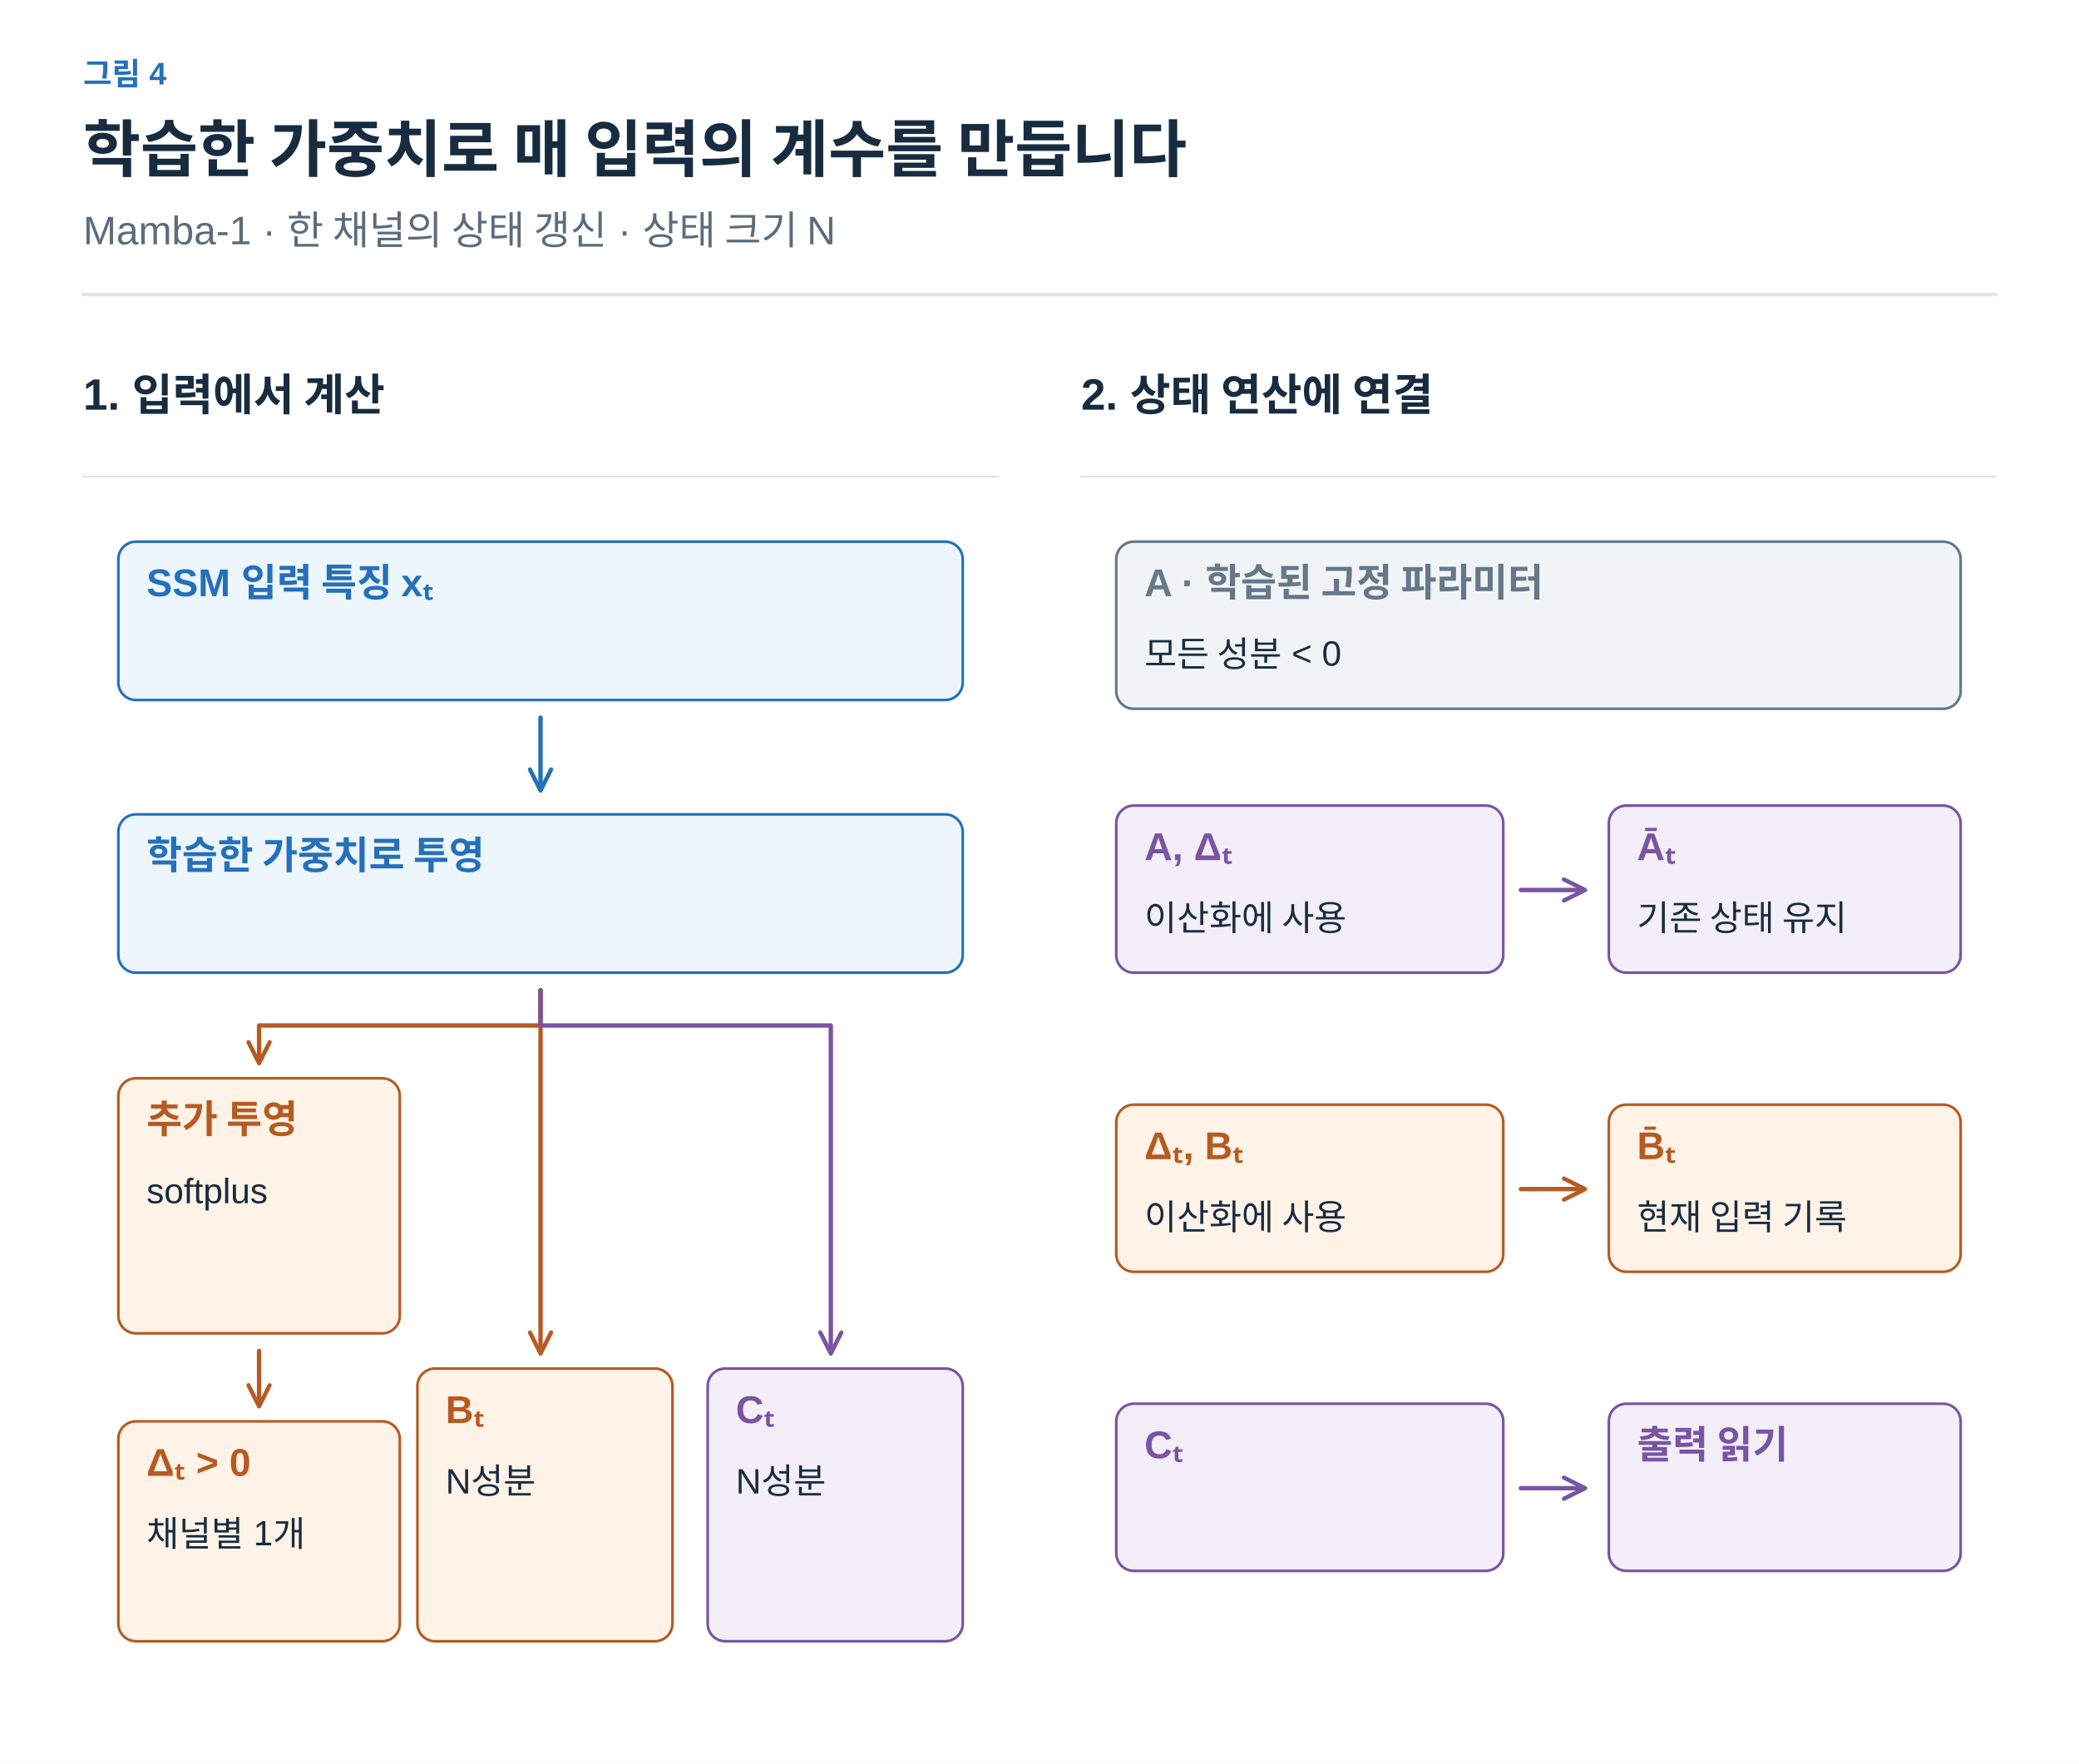
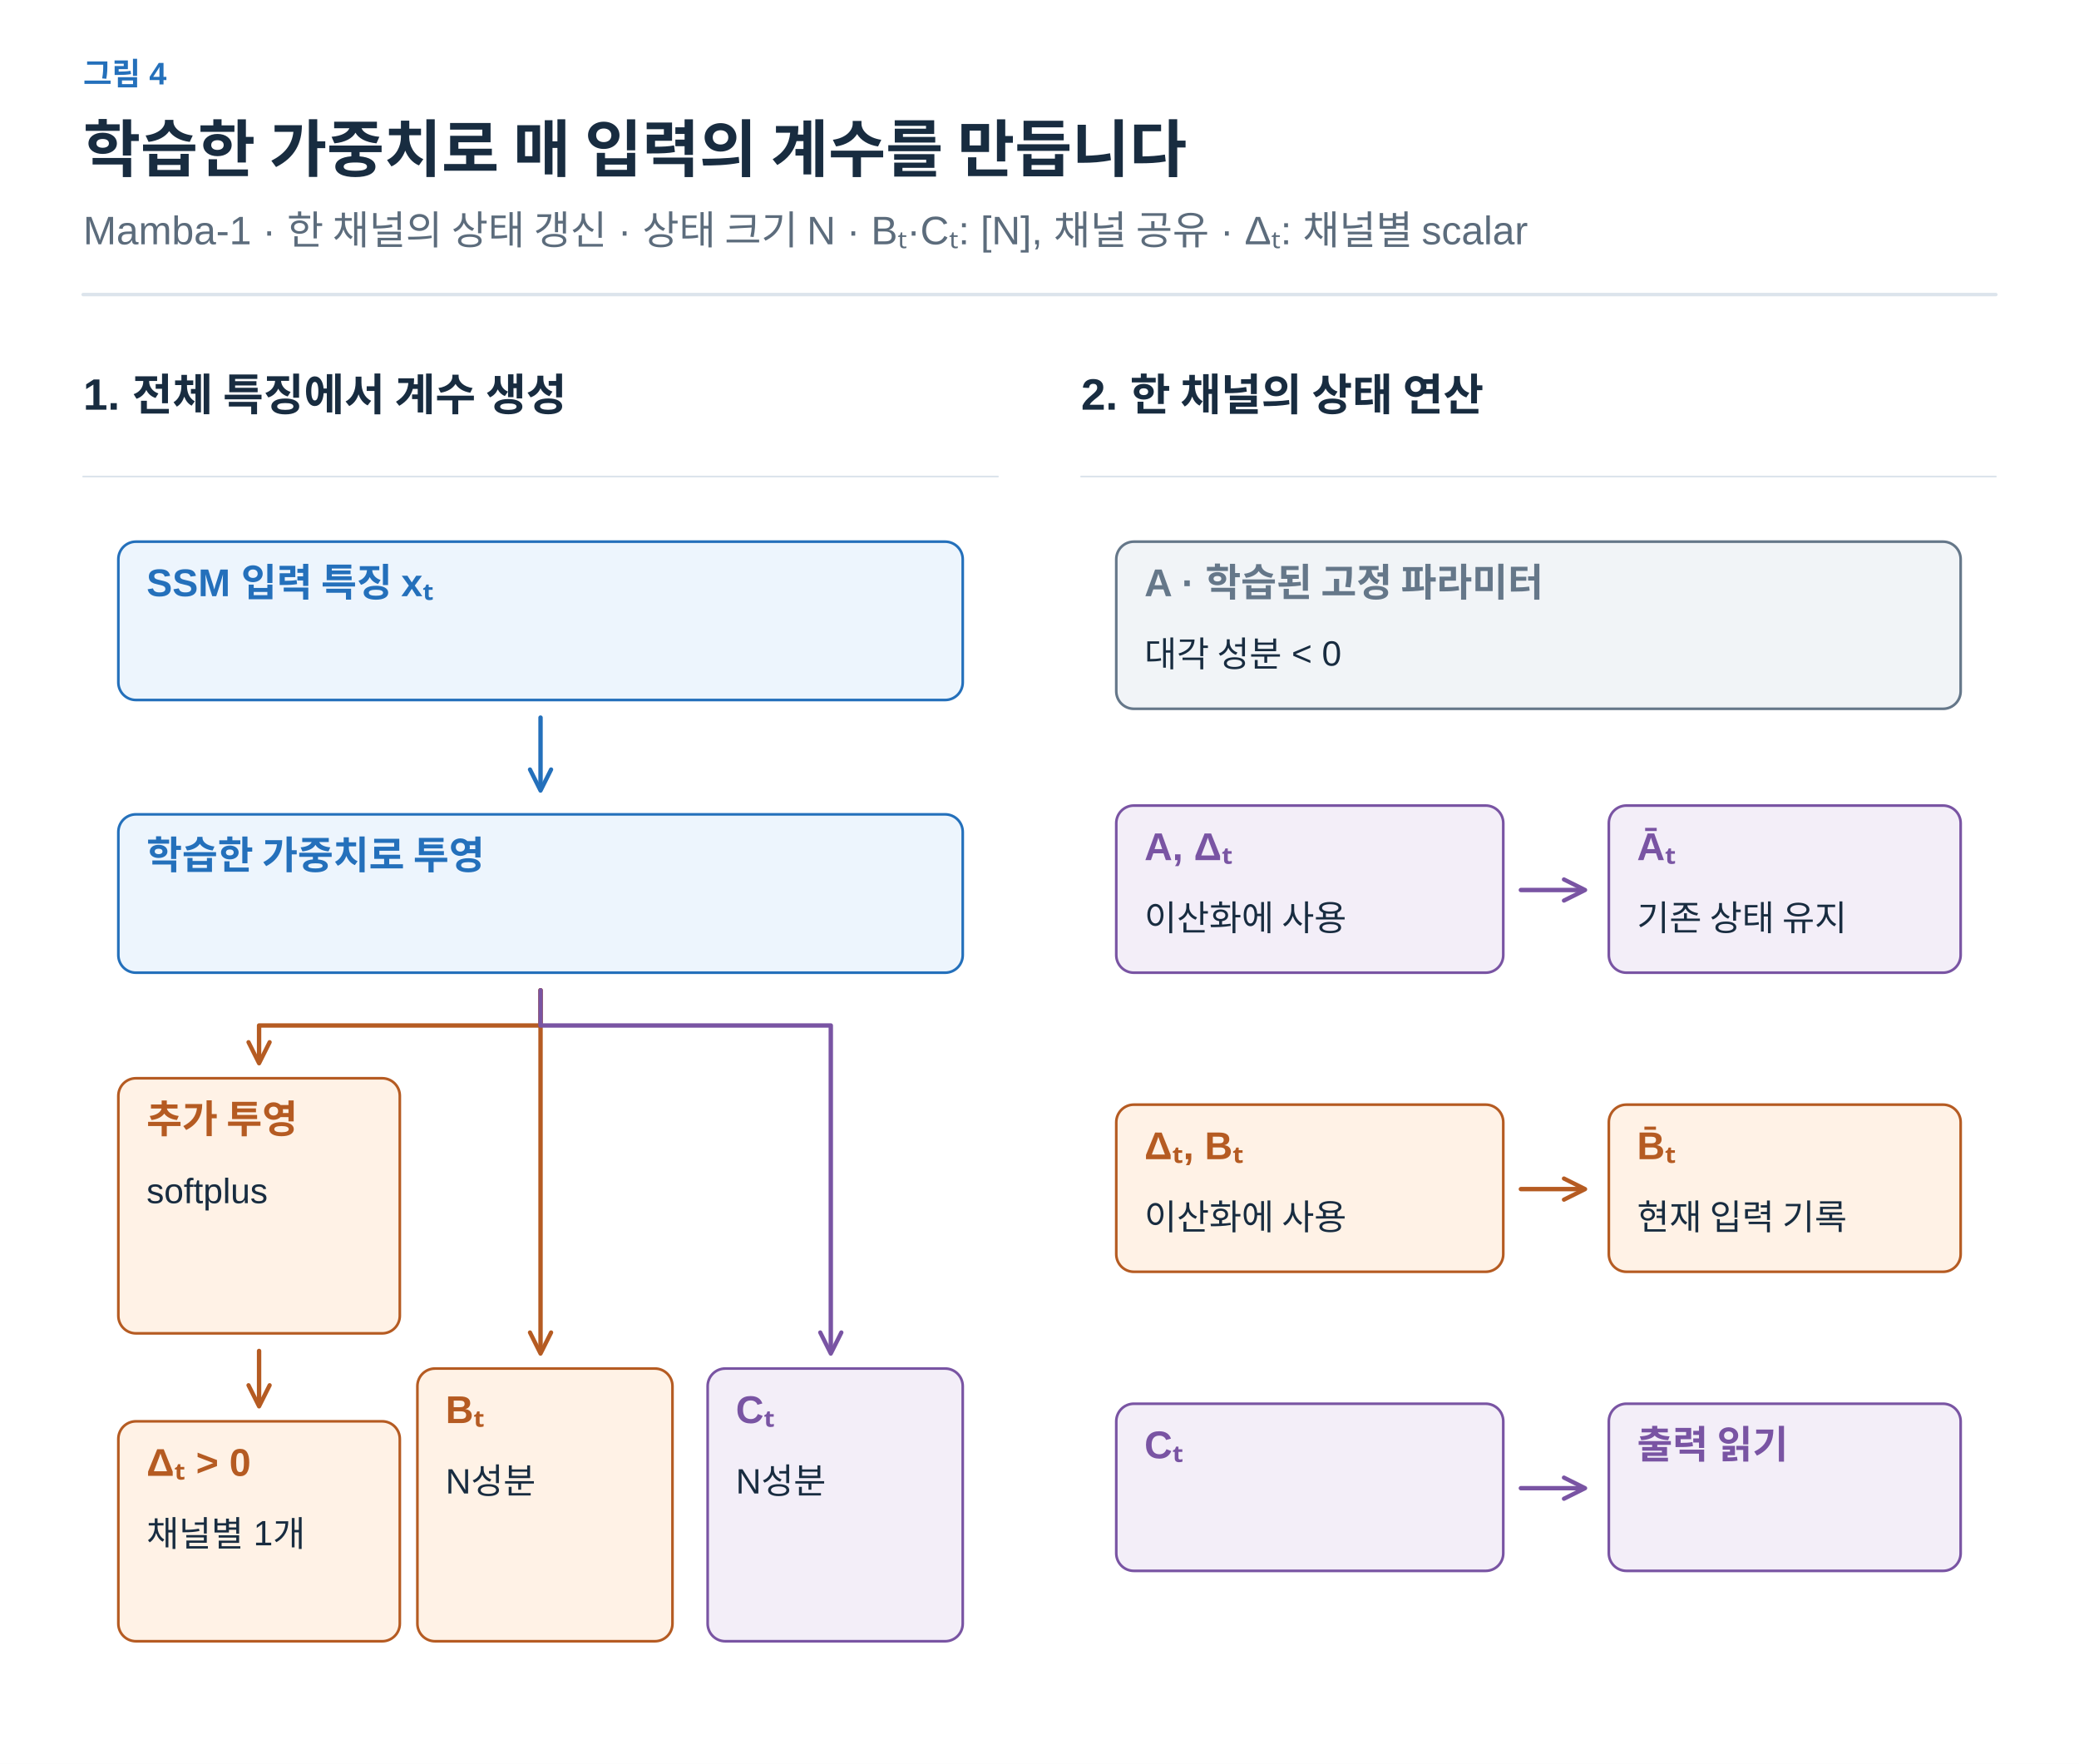
<svg xmlns="http://www.w3.org/2000/svg" width="1200" height="1018" viewBox="0 0 1200 1018" role="img" aria-labelledby="title desc">
  <defs>
    <marker id="arrow-ink" viewBox="0 0 10 10" refX="8" refY="5" markerWidth="6" markerHeight="6" orient="auto">
      <path d="M1 1 L9 5 L1 9" fill="none" stroke="#182C40" stroke-width="1.6" />
    </marker>
    <marker id="arrow-muted" viewBox="0 0 10 10" refX="8" refY="5" markerWidth="6" markerHeight="6" orient="auto">
      <path d="M1 1 L9 5 L1 9" fill="none" stroke="#5C6C7C" stroke-width="1.6" />
    </marker>
    <marker id="arrow-line" viewBox="0 0 10 10" refX="8" refY="5" markerWidth="6" markerHeight="6" orient="auto">
      <path d="M1 1 L9 5 L1 9" fill="none" stroke="#DCE4EC" stroke-width="1.6" />
    </marker>
    <marker id="arrow-paper" viewBox="0 0 10 10" refX="8" refY="5" markerWidth="6" markerHeight="6" orient="auto">
      <path d="M1 1 L9 5 L1 9" fill="none" stroke="#FFFFFF" stroke-width="1.6" />
    </marker>
    <marker id="arrow-blue" viewBox="0 0 10 10" refX="8" refY="5" markerWidth="6" markerHeight="6" orient="auto">
      <path d="M1 1 L9 5 L1 9" fill="none" stroke="#2470BB" stroke-width="1.6" />
    </marker>
    <marker id="arrow-teal" viewBox="0 0 10 10" refX="8" refY="5" markerWidth="6" markerHeight="6" orient="auto">
      <path d="M1 1 L9 5 L1 9" fill="none" stroke="#287D78" stroke-width="1.6" />
    </marker>
    <marker id="arrow-orange" viewBox="0 0 10 10" refX="8" refY="5" markerWidth="6" markerHeight="6" orient="auto">
      <path d="M1 1 L9 5 L1 9" fill="none" stroke="#B55B22" stroke-width="1.6" />
    </marker>
    <marker id="arrow-purple" viewBox="0 0 10 10" refX="8" refY="5" markerWidth="6" markerHeight="6" orient="auto">
      <path d="M1 1 L9 5 L1 9" fill="none" stroke="#7954A3" stroke-width="1.6" />
    </marker>
    <marker id="arrow-gray" viewBox="0 0 10 10" refX="8" refY="5" markerWidth="6" markerHeight="6" orient="auto">
      <path d="M1 1 L9 5 L1 9" fill="none" stroke="#657789" stroke-width="1.6" />
    </marker>
    <marker id="arrow-red" viewBox="0 0 10 10" refX="8" refY="5" markerWidth="6" markerHeight="6" orient="auto">
      <path d="M1 1 L9 5 L1 9" fill="none" stroke="#B34242" stroke-width="1.6" />
    </marker>
    <marker id="arrow-indigo" viewBox="0 0 10 10" refX="8" refY="5" markerWidth="6" markerHeight="6" orient="auto">
      <path d="M1 1 L9 5 L1 9" fill="none" stroke="#4C60A8" stroke-width="1.6" />
    </marker>
    <marker id="arrow-slate" viewBox="0 0 10 10" refX="8" refY="5" markerWidth="6" markerHeight="6" orient="auto">
      <path d="M1 1 L9 5 L1 9" fill="none" stroke="#8191A0" stroke-width="1.6" />
    </marker>
    <marker id="arrow-surface" viewBox="0 0 10 10" refX="8" refY="5" markerWidth="6" markerHeight="6" orient="auto">
      <path d="M1 1 L9 5 L1 9" fill="none" stroke="#F8FAFC" stroke-width="1.6" />
    </marker>
  </defs>
  <style>text{font-family:Arial,"Apple SD Gothic Neo","Noto Sans KR",sans-serif}text[font-family]{font-family:Menlo,Consolas,monospace}path{stroke-linecap:round;stroke-linejoin:round}</style>
  <rect width="100%" height="100%" fill="white" />
  <text x="48" y="49" fill="#2470BB" font-size="18" font-weight="600" text-anchor="start" data-max-width="1104">그림 4</text>
  <text x="48" y="99" fill="#182C40" font-size="36" font-weight="700" text-anchor="start" data-max-width="1104">학습한 가중치로 매 입력의 계수를 만듭니다</text>
-   <text x="48" y="141" fill="#5C6C7C" font-size="23" font-weight="400" text-anchor="start" data-max-width="1104">Mamba-1 · 한 채널의 상태 갱신 · 상태 크기 N</text>
+   <text x="48" y="141" fill="#5C6C7C" font-size="23" font-weight="400" text-anchor="start" data-max-width="1104">Mamba-1 · 한 채널의 상태 갱신 · 상태 크기 N · Bₜ·Cₜ: [N], 채널 공유 · Δₜ: 채널별 scalar</text>
  <path d="M48,170 H1152" stroke="#DCE4EC" stroke-width="2" />
  <g transform="translate(48 206) scale(1.015385)" data-panel="1">
-     <text x="0" y="30" fill="#182C40" font-size="25" font-weight="600" text-anchor="start" data-max-width="520">1. 입력에서 계산</text>
+     <text x="0" y="30" fill="#182C40" font-size="25" font-weight="600" text-anchor="start" data-max-width="520">1. 전체 특징에서 계수 생성</text>
    <path d="M0 68 L520 68" stroke="#DCE4EC" stroke-width="1" fill="none" />
    <g data-container="true">
      <rect x="20" y="105" width="480" height="90" rx="10" fill="#EDF5FD" stroke="#2470BB" stroke-width="1.5" />
      <text x="36" y="136" fill="#2470BB" font-size="22" font-weight="600" text-anchor="start" data-max-width="448">SSM 입력 특징 xₜ</text>
    </g>
    <path d="M260 205 L260 245" stroke="#2470BB" stroke-width="2.5" fill="none" marker-end="url(#arrow-blue)" />
    <g data-container="true">
      <rect x="20" y="260" width="480" height="90" rx="10" fill="#EDF5FD" stroke="#2470BB" stroke-width="1.5" />
      <text x="36" y="291" fill="#2470BB" font-size="22" font-weight="600" text-anchor="start" data-max-width="448">학습한 가중치로 투영</text>
    </g>
    <path d="M260 360 L260 380 L100 380 L100 400" stroke="#B55B22" stroke-width="2.5" fill="none" marker-end="url(#arrow-orange)" />
    <path d="M260 360 L260 565" stroke="#B55B22" stroke-width="2.5" fill="none" marker-end="url(#arrow-orange)" />
    <path d="M260 360 L260 380 L425 380 L425 565" stroke="#7954A3" stroke-width="2.5" fill="none" marker-end="url(#arrow-purple)" />
    <g data-container="true">
      <rect x="20" y="410" width="160" height="145" rx="10" fill="#FFF2E6" stroke="#B55B22" stroke-width="1.5" />
      <text x="36" y="441" fill="#B55B22" font-size="22" font-weight="600" text-anchor="start" data-max-width="128">추가 투영</text>
      <text x="36" y="481" fill="#182C40" font-size="20" font-weight="400" text-anchor="start" data-max-width="128">softplus</text>
    </g>
    <path d="M100 565 L100 595" stroke="#B55B22" stroke-width="2.5" fill="none" marker-end="url(#arrow-orange)" />
    <g data-container="true">
      <rect x="20" y="605" width="160" height="125" rx="10" fill="#FFF2E6" stroke="#B55B22" stroke-width="1.5" />
      <text x="36" y="636" fill="#B55B22" font-size="22" font-weight="600" text-anchor="start" data-max-width="128">Δₜ &gt; 0</text>
      <text x="36" y="676" fill="#182C40" font-size="20" font-weight="400" text-anchor="start" data-max-width="128">채널별 1개</text>
    </g>
    <g data-container="true">
      <rect x="190" y="575" width="145" height="155" rx="10" fill="#FFF2E6" stroke="#B55B22" stroke-width="1.5" />
      <text x="206" y="606" fill="#B55B22" font-size="22" font-weight="600" text-anchor="start" data-max-width="113">Bₜ</text>
      <text x="206" y="646" fill="#182C40" font-size="20" font-weight="400" text-anchor="start" data-max-width="113">N성분</text>
    </g>
    <g data-container="true">
      <rect x="355" y="575" width="145" height="155" rx="10" fill="#F3EEF8" stroke="#7954A3" stroke-width="1.5" />
      <text x="371" y="606" fill="#7954A3" font-size="22" font-weight="600" text-anchor="start" data-max-width="113">Cₜ</text>
      <text x="371" y="646" fill="#182C40" font-size="20" font-weight="400" text-anchor="start" data-max-width="113">N성분</text>
    </g>
  </g>
  <g transform="translate(624 206) scale(1.015385)" data-panel="2">
-     <text x="0" y="30" fill="#182C40" font-size="25" font-weight="600" text-anchor="start" data-max-width="520">2. 상태 연산에 연결</text>
+     <text x="0" y="30" fill="#182C40" font-size="25" font-weight="600" text-anchor="start" data-max-width="520">2. 한 채널의 상태 연산</text>
    <path d="M0 68 L520 68" stroke="#DCE4EC" stroke-width="1" fill="none" />
    <g data-container="true">
      <rect x="20" y="105" width="480" height="95" rx="10" fill="#F1F4F7" stroke="#657789" stroke-width="1.5" />
      <text x="36" y="136" fill="#657789" font-size="22" font-weight="600" text-anchor="start" data-max-width="448">A · 학습된 고정 파라미터</text>
-       <text x="36" y="176" fill="#182C40" font-size="20" font-weight="400" text-anchor="start" data-max-width="448">모든 성분 &lt; 0</text>
+       <text x="36" y="176" fill="#182C40" font-size="20" font-weight="400" text-anchor="start" data-max-width="448">대각 성분 &lt; 0</text>
    </g>
    <g data-container="true">
      <rect x="20" y="255" width="220" height="95" rx="10" fill="#F3EEF8" stroke="#7954A3" stroke-width="1.5" />
      <text x="36" y="286" fill="#7954A3" font-size="22" font-weight="600" text-anchor="start" data-max-width="188">A, Δₜ</text>
      <text x="36" y="326" fill="#182C40" font-size="20" font-weight="400" text-anchor="start" data-max-width="188">이산화에 사용</text>
    </g>
    <path d="M250 303 L285 303" stroke="#7954A3" stroke-width="2.5" fill="none" marker-end="url(#arrow-purple)" />
    <g data-container="true">
      <rect x="300" y="255" width="200" height="95" rx="10" fill="#F3EEF8" stroke="#7954A3" stroke-width="1.5" />
      <text x="316" y="286" fill="#7954A3" font-size="22" font-weight="600" text-anchor="start" data-max-width="168">Āₜ</text>
      <text x="316" y="326" fill="#182C40" font-size="20" font-weight="400" text-anchor="start" data-max-width="168">기존 상태 유지</text>
    </g>
    <g data-container="true">
      <rect x="20" y="425" width="220" height="95" rx="10" fill="#FFF2E6" stroke="#B55B22" stroke-width="1.5" />
      <text x="36" y="456" fill="#B55B22" font-size="22" font-weight="600" text-anchor="start" data-max-width="188">Δₜ, Bₜ</text>
      <text x="36" y="496" fill="#182C40" font-size="20" font-weight="400" text-anchor="start" data-max-width="188">이산화에 사용</text>
    </g>
    <path d="M250 473 L285 473" stroke="#B55B22" stroke-width="2.5" fill="none" marker-end="url(#arrow-orange)" />
    <g data-container="true">
      <rect x="300" y="425" width="200" height="95" rx="10" fill="#FFF2E6" stroke="#B55B22" stroke-width="1.5" />
      <text x="316" y="456" fill="#B55B22" font-size="22" font-weight="600" text-anchor="start" data-max-width="168">B̄ₜ</text>
      <text x="316" y="496" fill="#182C40" font-size="20" font-weight="400" text-anchor="start" data-max-width="168">현재 입력 기록</text>
    </g>
    <g data-container="true">
      <rect x="20" y="595" width="220" height="95" rx="10" fill="#F3EEF8" stroke="#7954A3" stroke-width="1.5" />
      <text x="36" y="626" fill="#7954A3" font-size="22" font-weight="600" text-anchor="start" data-max-width="188">Cₜ</text>
    </g>
    <path d="M250 643 L285 643" stroke="#7954A3" stroke-width="2.5" fill="none" marker-end="url(#arrow-purple)" />
    <g data-container="true">
      <rect x="300" y="595" width="200" height="95" rx="10" fill="#F3EEF8" stroke="#7954A3" stroke-width="1.5" />
      <text x="316" y="626" fill="#7954A3" font-size="22" font-weight="600" text-anchor="start" data-max-width="168">출력 읽기</text>
    </g>
  </g>
</svg>
